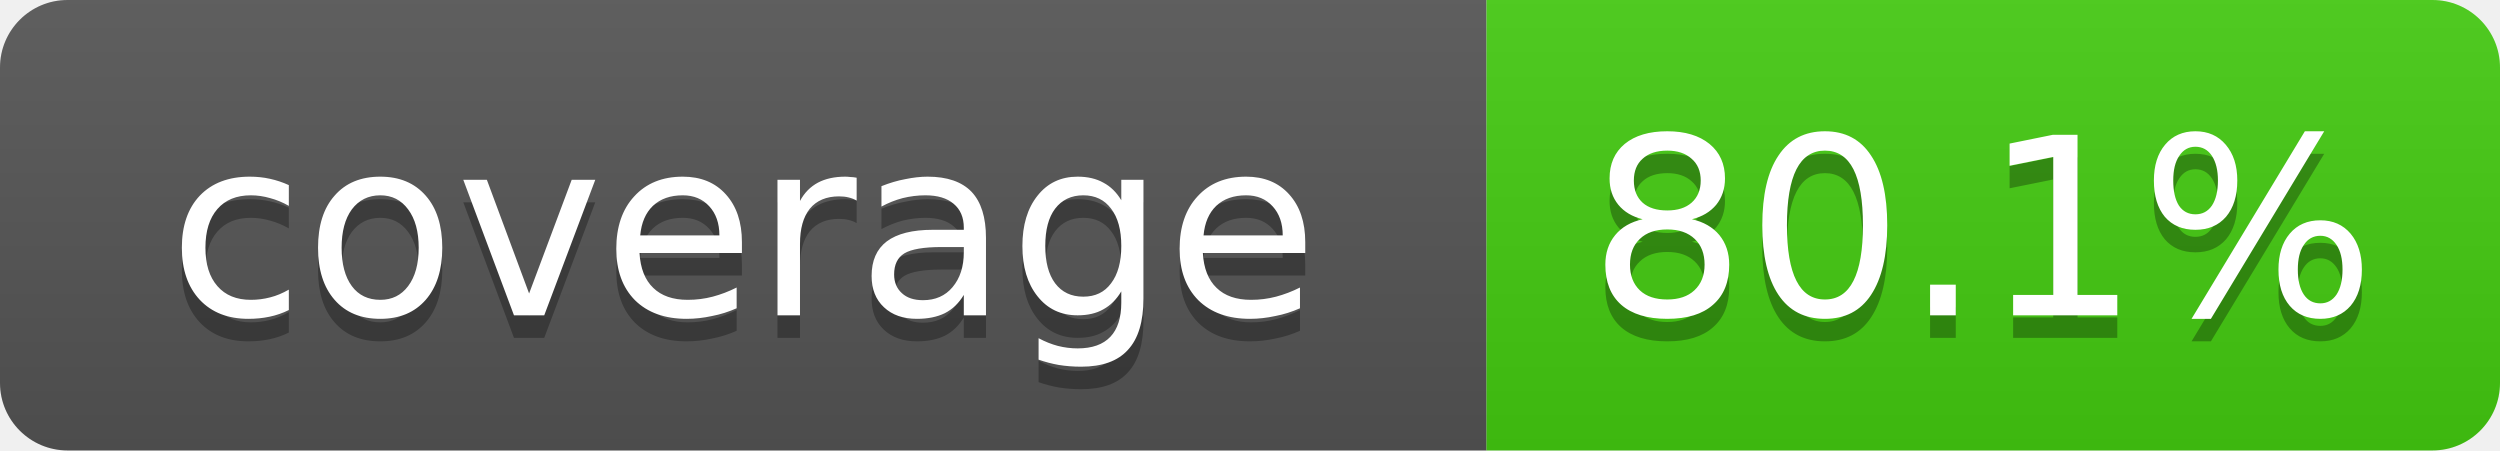
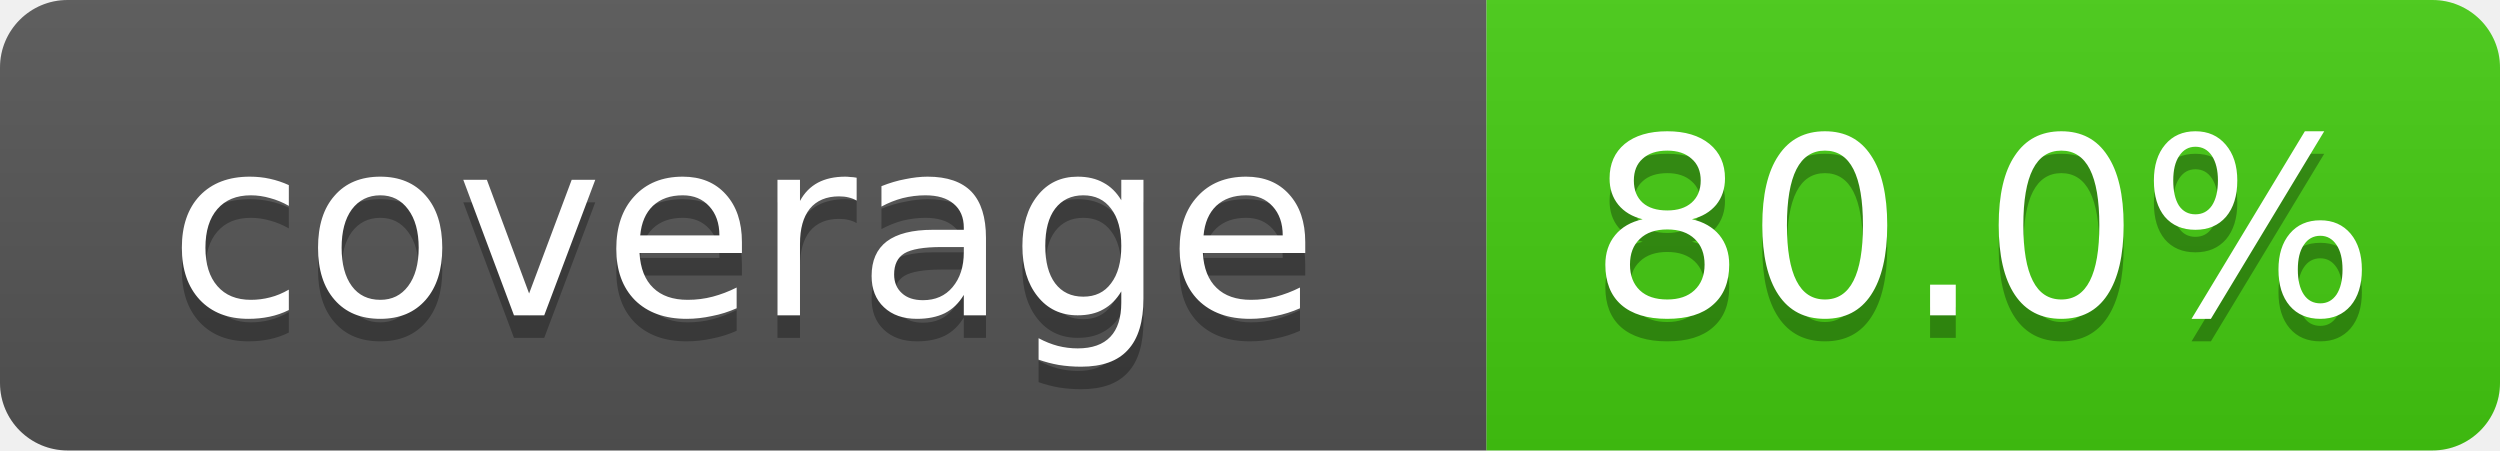
- <svg xmlns="http://www.w3.org/2000/svg" width="111" height="20" role="img" aria-label="coverage: 80.1%">
+ <svg xmlns="http://www.w3.org/2000/svg" width="111" height="20" role="img" aria-label="coverage: 80.0%">
  <linearGradient id="s" x2="0" y2="100%">
    <stop offset="0" stop-color="#bbb" stop-opacity=".1" />
    <stop offset="1" stop-opacity=".1" />
  </linearGradient>
  <clipPath id="r">
    <rect width="111" height="20" rx="3" fill="#fff" />
  </clipPath>
  <g clip-path="url(#r)">
    <rect width="66" height="20" fill="#555" />
    <rect x="66" width="45" height="20" fill="#4c1" />
    <rect width="111" height="20" fill="url(#s)" />
  </g>
  <g fill="#fff" text-anchor="middle" font-family="Verdana,DejaVu Sans,Geneva,sans-serif" font-size="11">
    <text x="33" y="15" fill="#010101" fill-opacity=".3">coverage</text>
    <text x="33" y="14">coverage</text>
-     <text x="88" y="15" fill="#010101" fill-opacity=".3">80.1%</text>
-     <text x="88" y="14">80.1%</text>
+     <text x="88" y="15" fill="#010101" fill-opacity=".3">80.0%</text>
+     <text x="88" y="14">80.0%</text>
  </g>
</svg>
